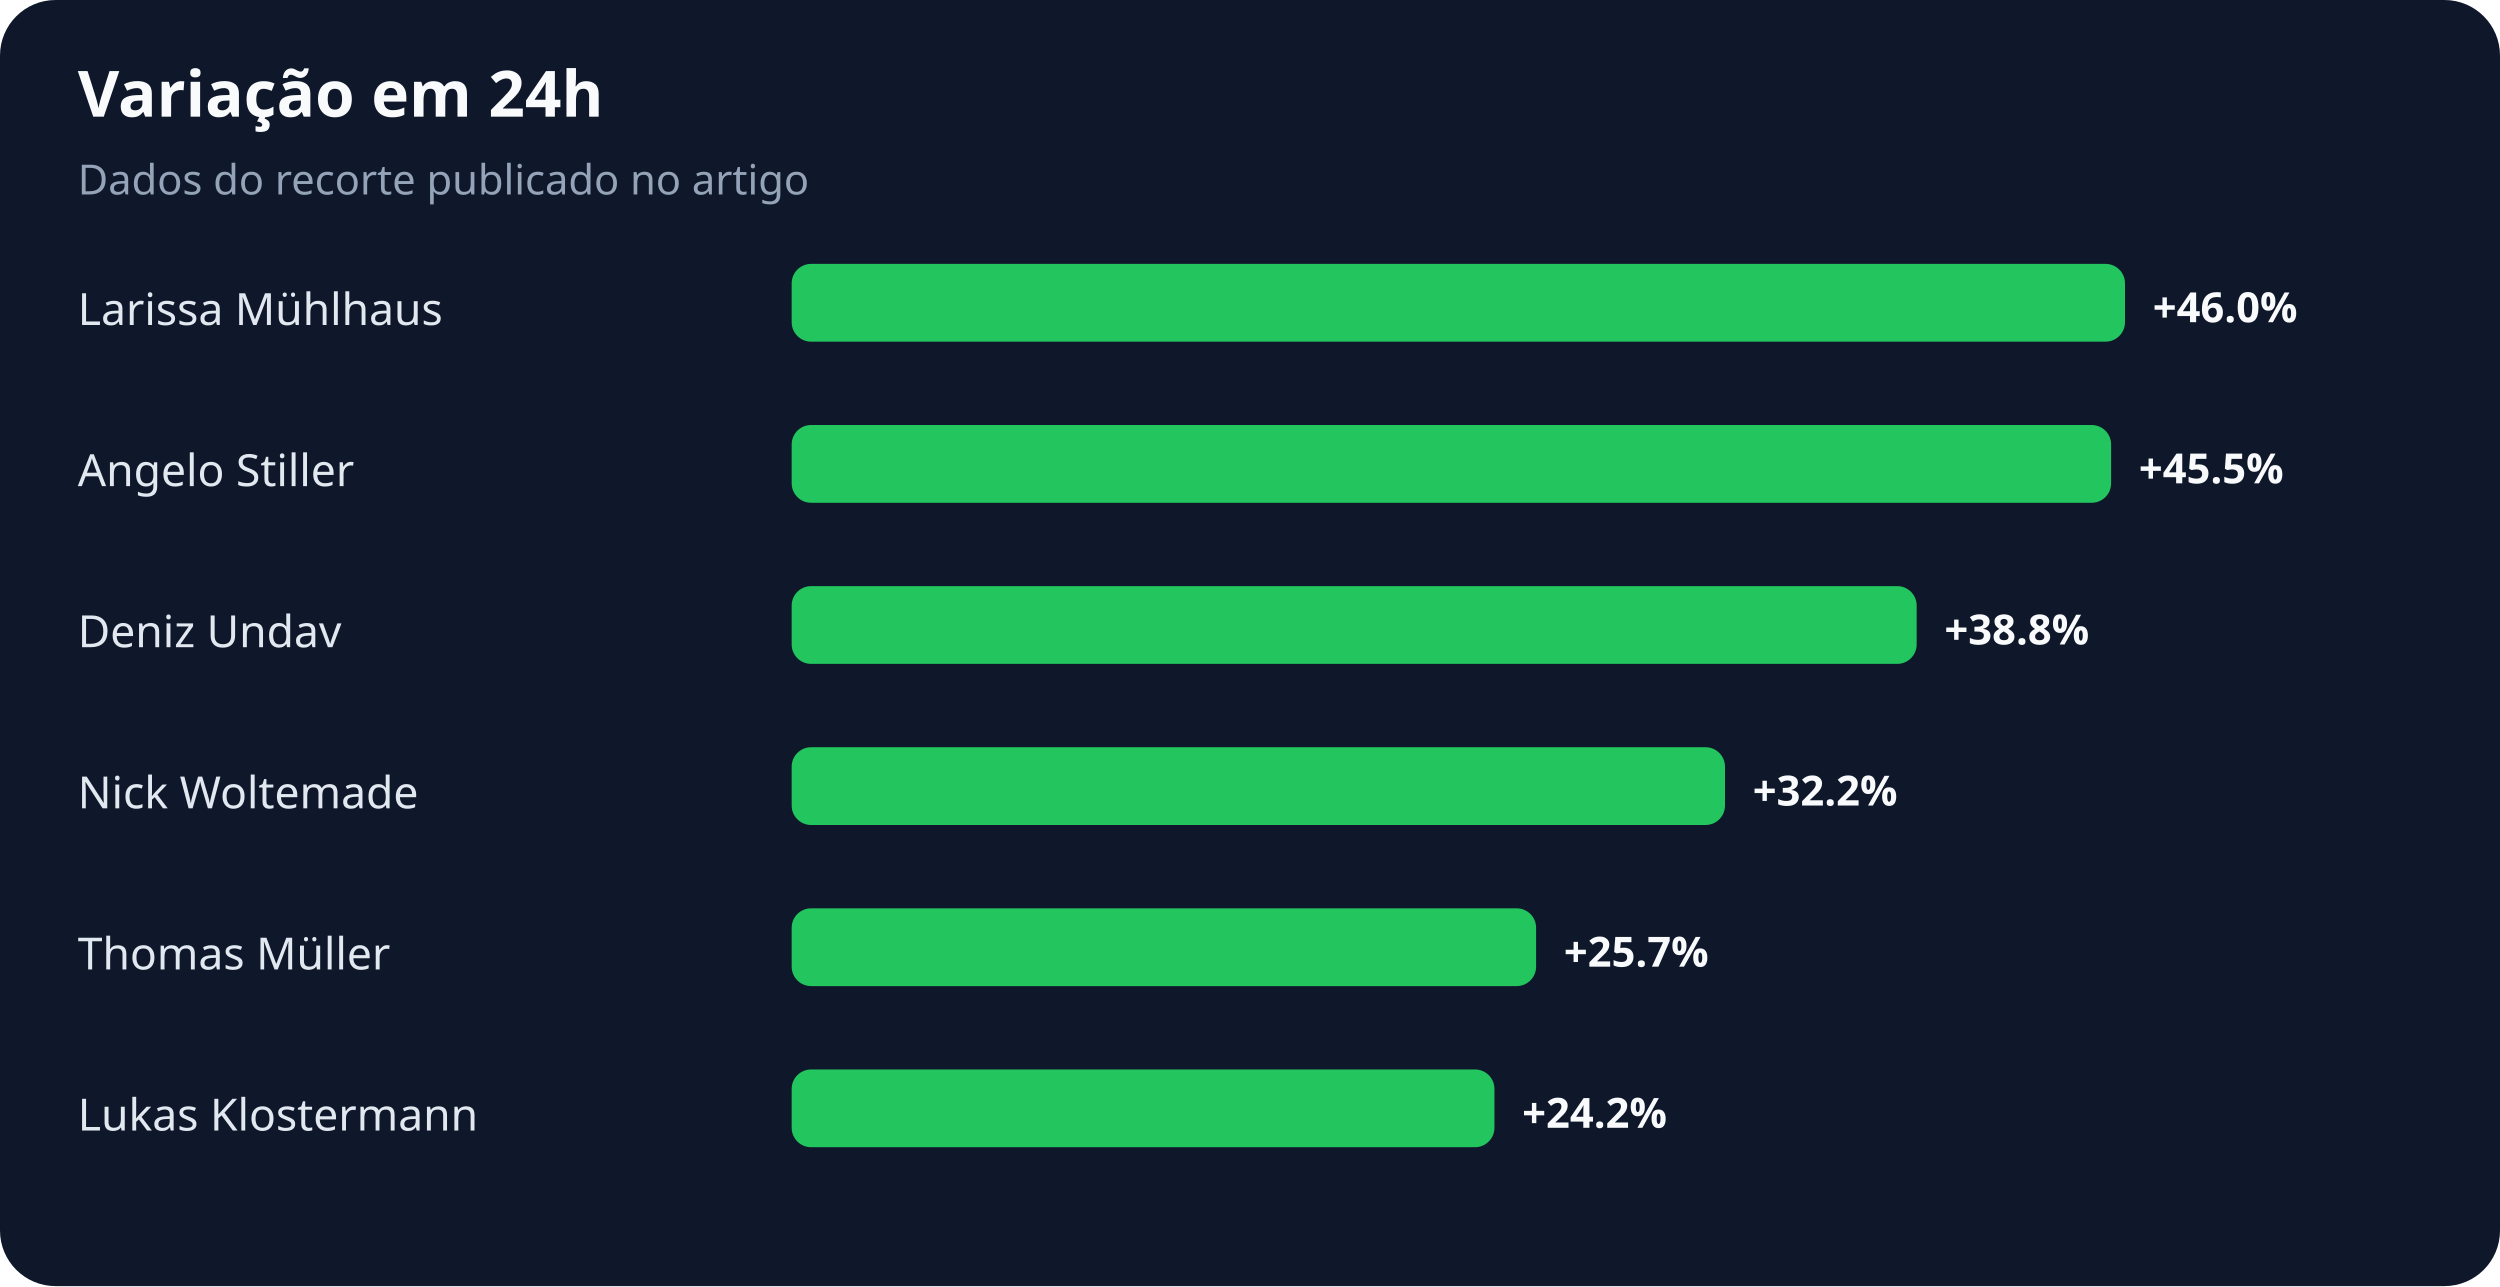
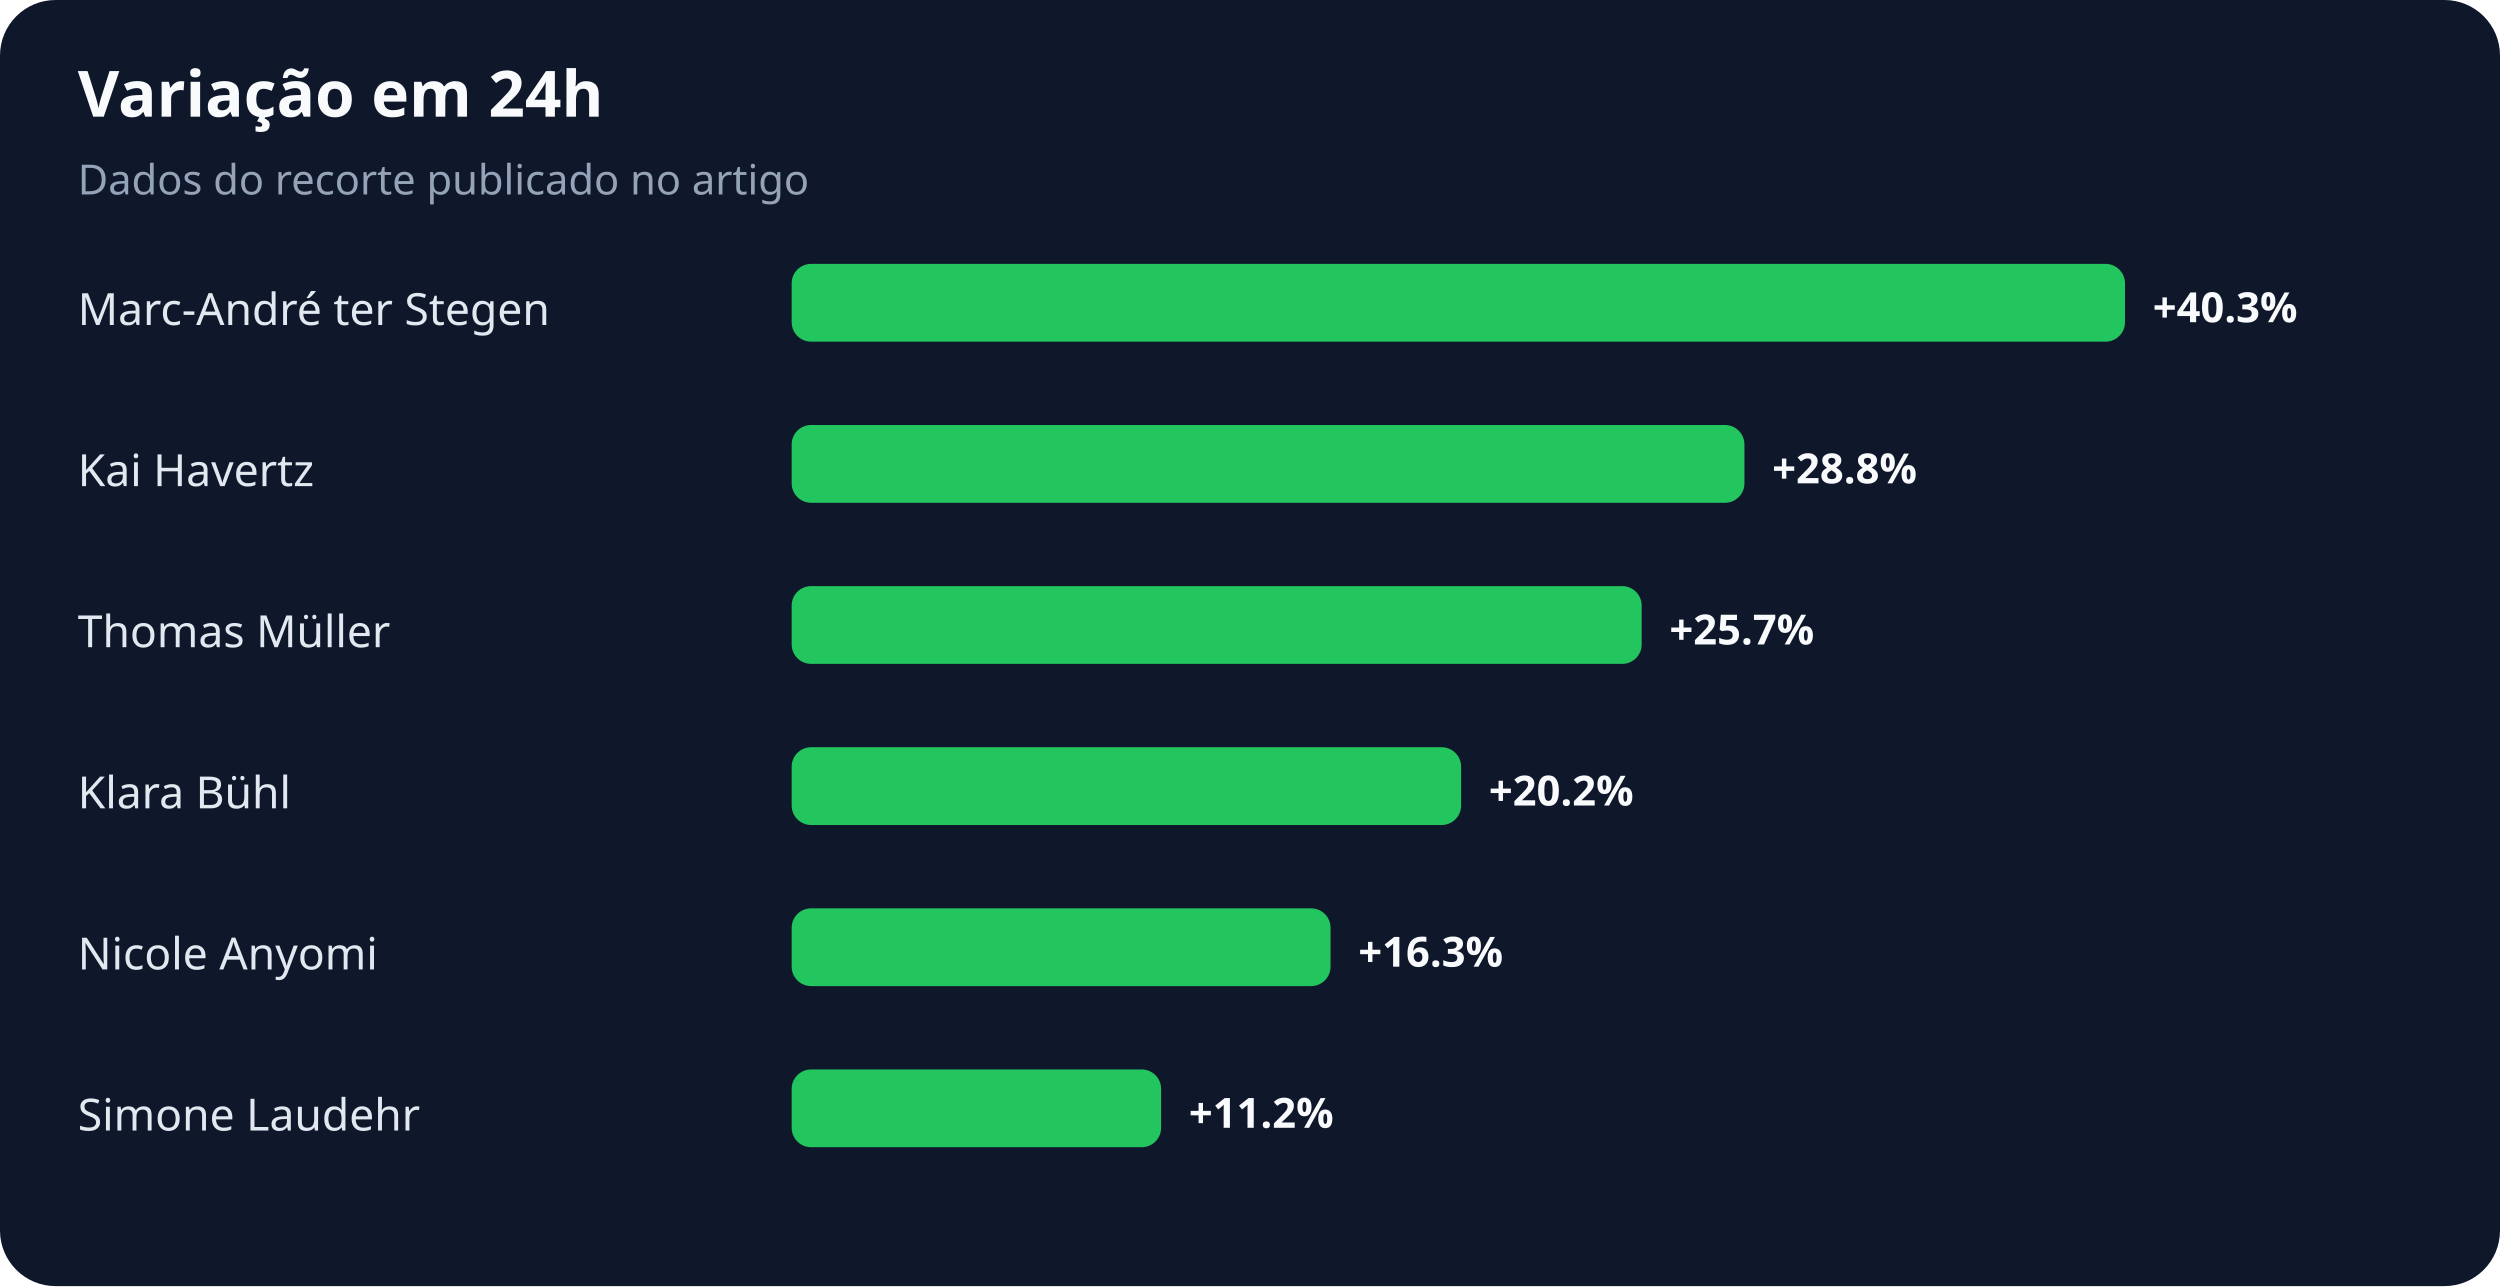
<svg xmlns="http://www.w3.org/2000/svg" width="900" height="463" viewBox="0 0 900 463" role="img" aria-labelledby="title desc">
  <rect width="100%" height="100%" rx="20" fill="#0f172a" />
  <text x="28" y="42" fill="#f8fafc" font-family="system-ui,sans-serif" font-size="23" font-weight="700">Variação em 24h</text>
  <text x="28" y="70" fill="#94a3b8" font-family="system-ui,sans-serif" font-size="15">Dados do recorte publicado no artigo</text>
-   <text x="28" y="117" fill="#e2e8f0" font-family="system-ui,sans-serif" font-size="16">Larissa Mühlhaus</text>
+   <text x="28" y="117" fill="#e2e8f0" font-family="system-ui,sans-serif" font-size="16">Marc-André ter Stegen</text>
  <rect x="285" y="95" width="480" height="28" rx="7" fill="#22c55e" />
-   <text x="775" y="116" fill="#f8fafc" font-family="system-ui,sans-serif" font-size="15" font-weight="700">+46.0%</text>
-   <text x="28" y="175" fill="#e2e8f0" font-family="system-ui,sans-serif" font-size="16">Angelo Stiller</text>
-   <rect x="285" y="153" width="475" height="28" rx="7" fill="#22c55e" />
-   <text x="770" y="174" fill="#f8fafc" font-family="system-ui,sans-serif" font-size="15" font-weight="700">+45.5%</text>
-   <text x="28" y="233" fill="#e2e8f0" font-family="system-ui,sans-serif" font-size="16">Deniz Undav</text>
-   <rect x="285" y="211" width="405" height="28" rx="7" fill="#22c55e" />
-   <text x="700" y="232" fill="#f8fafc" font-family="system-ui,sans-serif" font-size="15" font-weight="700">+38.8%</text>
-   <text x="28" y="291" fill="#e2e8f0" font-family="system-ui,sans-serif" font-size="16">Nick Woltemade</text>
-   <rect x="285" y="269" width="336" height="28" rx="7" fill="#22c55e" />
-   <text x="631" y="290" fill="#f8fafc" font-family="system-ui,sans-serif" font-size="15" font-weight="700">+32.2%</text>
-   <text x="28" y="349" fill="#e2e8f0" font-family="system-ui,sans-serif" font-size="16">Thomas Müller</text>
-   <rect x="285" y="327" width="268" height="28" rx="7" fill="#22c55e" />
-   <text x="563" y="348" fill="#f8fafc" font-family="system-ui,sans-serif" font-size="15" font-weight="700">+25.7%</text>
-   <text x="28" y="407" fill="#e2e8f0" font-family="system-ui,sans-serif" font-size="16">Lukas Klostermann</text>
-   <rect x="285" y="385" width="253" height="28" rx="7" fill="#22c55e" />
-   <text x="548" y="406" fill="#f8fafc" font-family="system-ui,sans-serif" font-size="15" font-weight="700">+24.2%</text>
+   <text x="775" y="116" fill="#f8fafc" font-family="system-ui,sans-serif" font-size="15" font-weight="700">+40.3%</text>
+   <text x="28" y="175" fill="#e2e8f0" font-family="system-ui,sans-serif" font-size="16">Kai Havertz</text>
+   <rect x="285" y="153" width="343" height="28" rx="7" fill="#22c55e" />
+   <text x="638" y="174" fill="#f8fafc" font-family="system-ui,sans-serif" font-size="15" font-weight="700">+28.8%</text>
+   <text x="28" y="233" fill="#e2e8f0" font-family="system-ui,sans-serif" font-size="16">Thomas Müller</text>
+   <rect x="285" y="211" width="306" height="28" rx="7" fill="#22c55e" />
+   <text x="601" y="232" fill="#f8fafc" font-family="system-ui,sans-serif" font-size="15" font-weight="700">+25.7%</text>
+   <text x="28" y="291" fill="#e2e8f0" font-family="system-ui,sans-serif" font-size="16">Klara Bühl</text>
+   <rect x="285" y="269" width="241" height="28" rx="7" fill="#22c55e" />
+   <text x="536" y="290" fill="#f8fafc" font-family="system-ui,sans-serif" font-size="15" font-weight="700">+20.2%</text>
+   <text x="28" y="349" fill="#e2e8f0" font-family="system-ui,sans-serif" font-size="16">Nicole Anyomi</text>
+   <rect x="285" y="327" width="194" height="28" rx="7" fill="#22c55e" />
+   <text x="489" y="348" fill="#f8fafc" font-family="system-ui,sans-serif" font-size="15" font-weight="700">+16.3%</text>
+   <text x="28" y="407" fill="#e2e8f0" font-family="system-ui,sans-serif" font-size="16">Simone Laudehr</text>
+   <rect x="285" y="385" width="133" height="28" rx="7" fill="#22c55e" />
+   <text x="428" y="406" fill="#f8fafc" font-family="system-ui,sans-serif" font-size="15" font-weight="700">+11.2%</text>
</svg>
